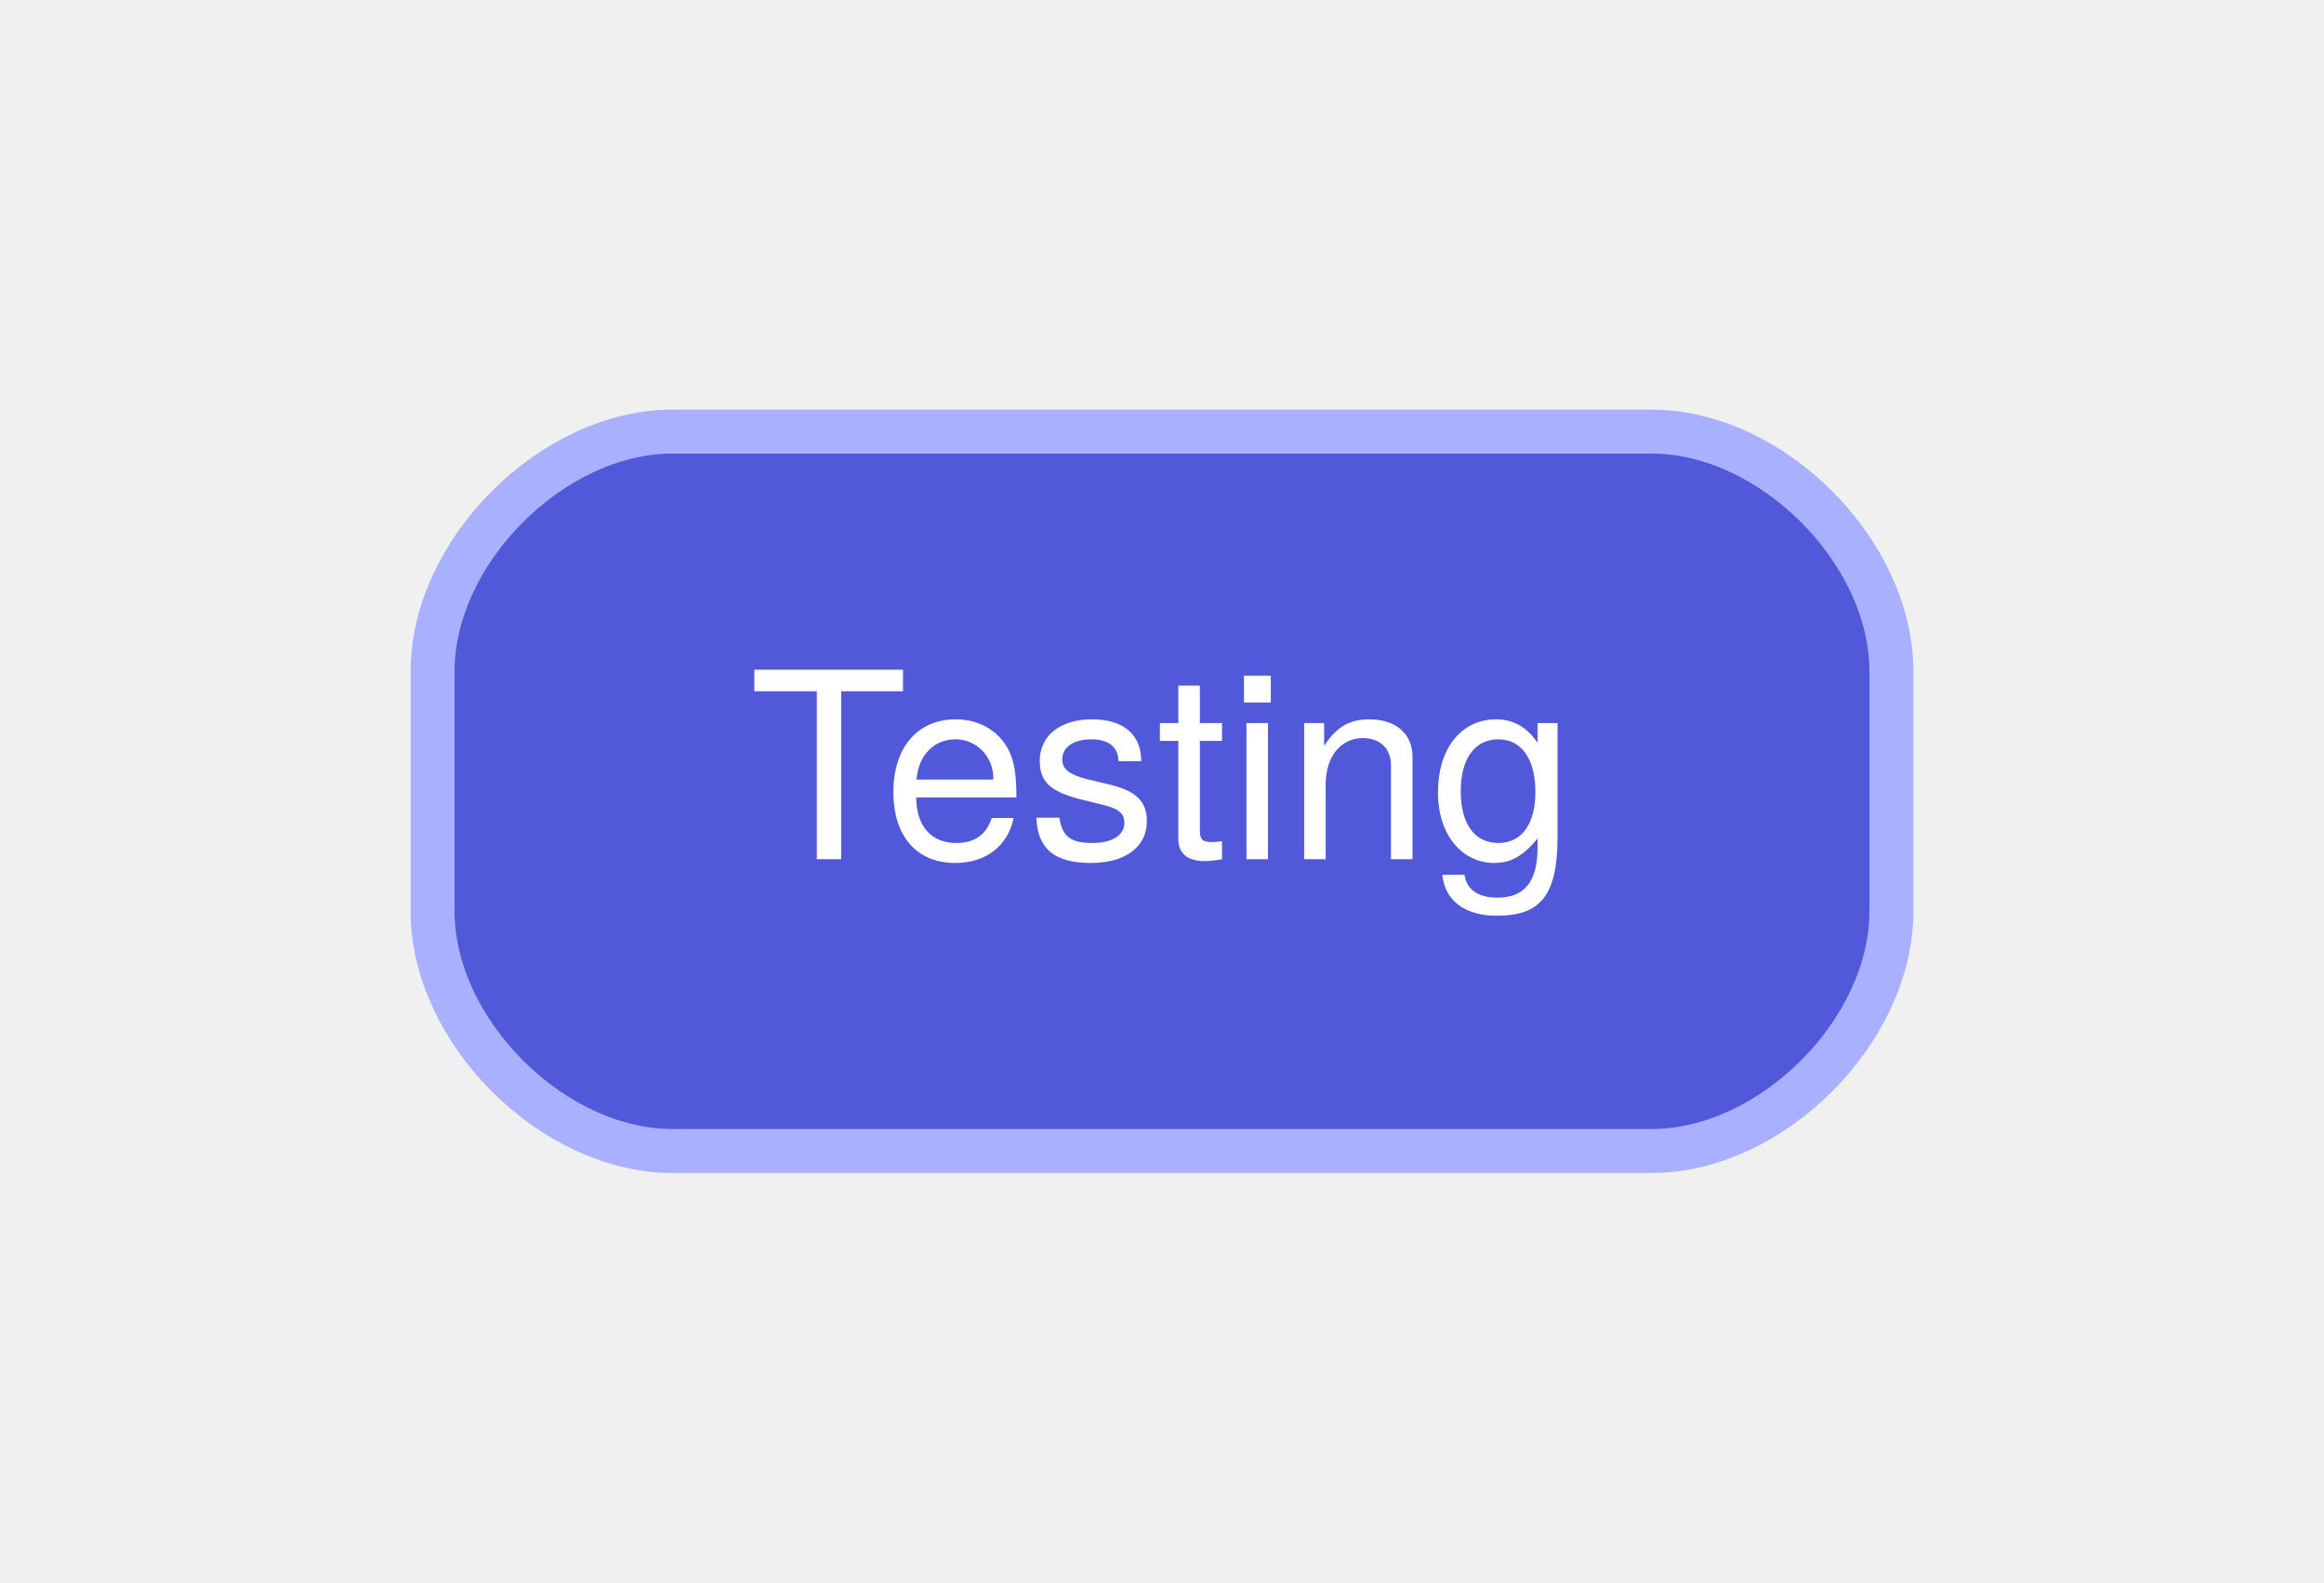
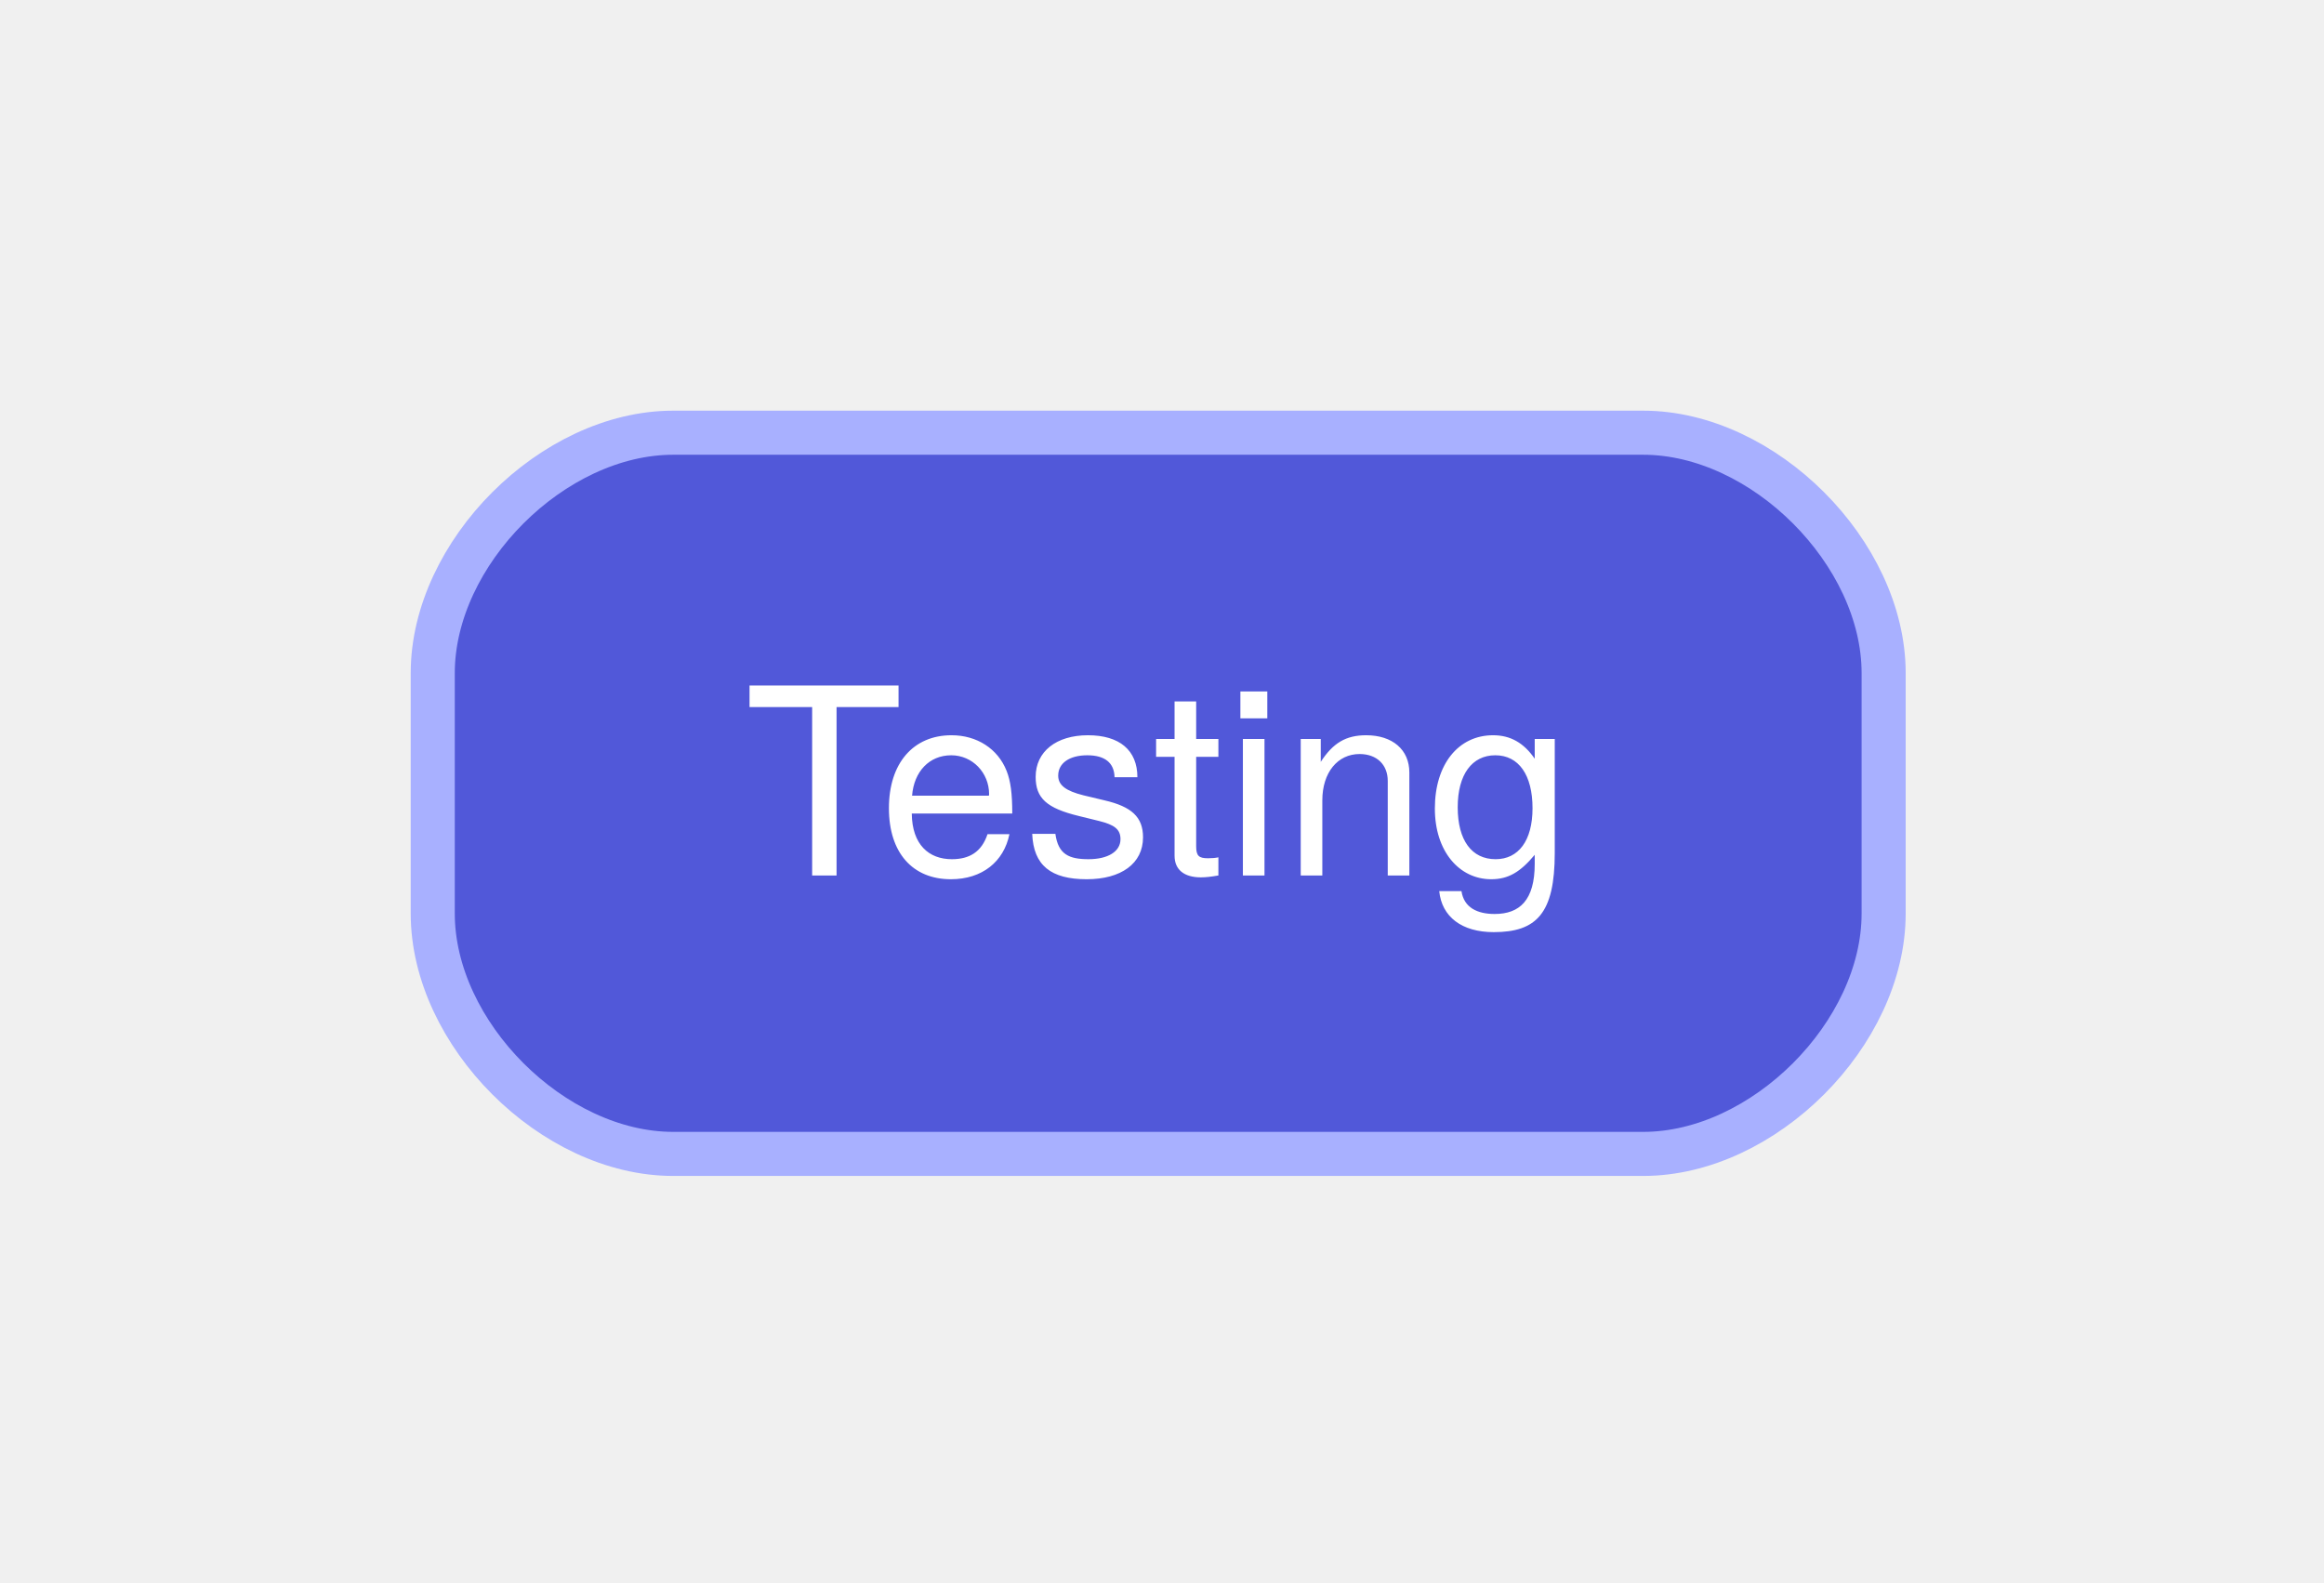
- <svg xmlns="http://www.w3.org/2000/svg" width="116pt" height="79pt" viewBox="0.00 0.00 116.20 79.20">
+ <svg xmlns="http://www.w3.org/2000/svg" width="116pt" height="79pt" viewBox="0.00 0.00 116.00 79.00">
  <g id="graph0" class="graph" transform="scale(1 1) rotate(0) translate(21.6 57.6)">
    <g id="node1" class="node">
-       <path fill="#5158d9" stroke="#a8b0ff" stroke-width="2.2" d="M61,-36C61,-36 12,-36 12,-36 6,-36 0,-30 0,-24 0,-24 0,-12 0,-12 0,-6 6,0 12,0 12,0 61,0 61,0 67,0 73,-6 73,-12 73,-12 73,-24 73,-24 73,-30 67,-36 61,-36" />
-       <text text-anchor="middle" x="36.5" y="-14.6" font-family="Helvetica Neue" font-size="13.00" fill="#ffffff">Testing</text>
+       <path fill="#5158d9" stroke="#a8b0ff" stroke-width="2.2" d="M60.42,-36C60.42,-36 12,-36 12,-36 6,-36 0,-30 0,-24 0,-24 0,-12 0,-12 0,-6 6,0 12,0 12,0 60.42,0 60.42,0 66.42,0 72.42,-6 72.42,-12 72.42,-12 72.42,-24 72.42,-24 72.42,-30 66.42,-36 60.42,-36" />
+       <text xml:space="preserve" text-anchor="middle" x="36.21" y="-13.9" font-family="Helvetica Neue" font-size="13.00" fill="#ffffff">Testing</text>
    </g>
  </g>
</svg>
